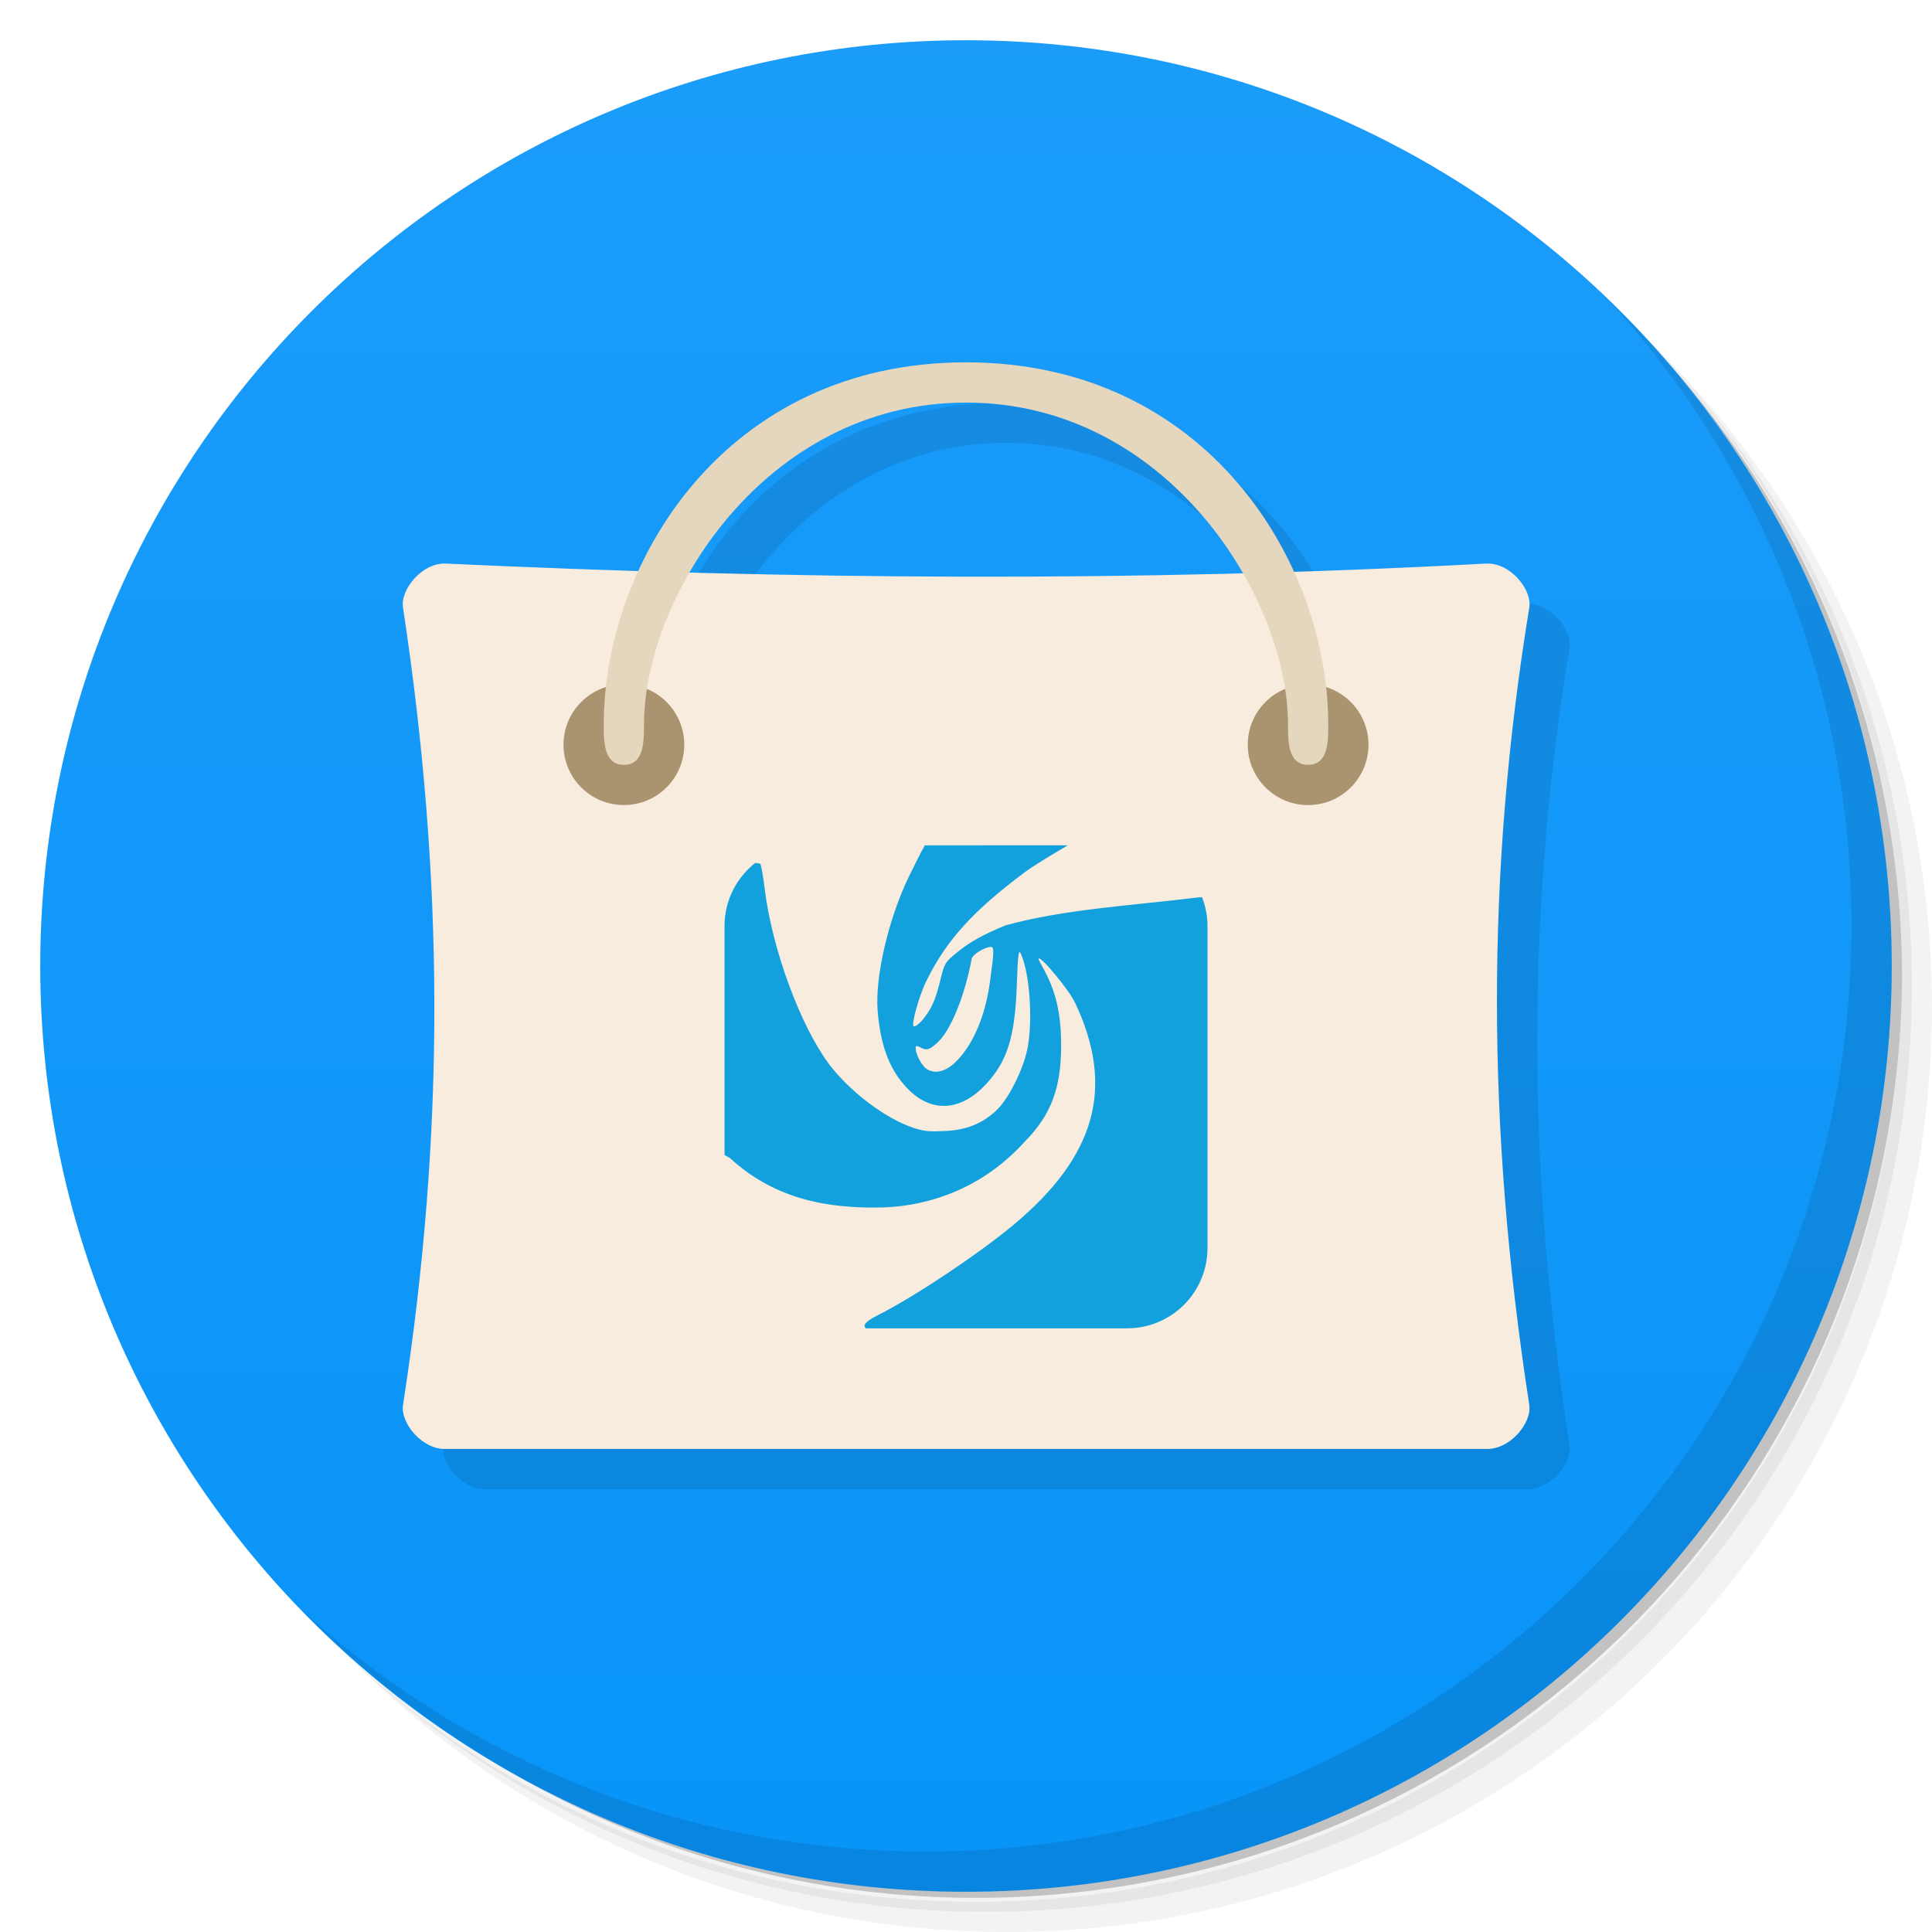
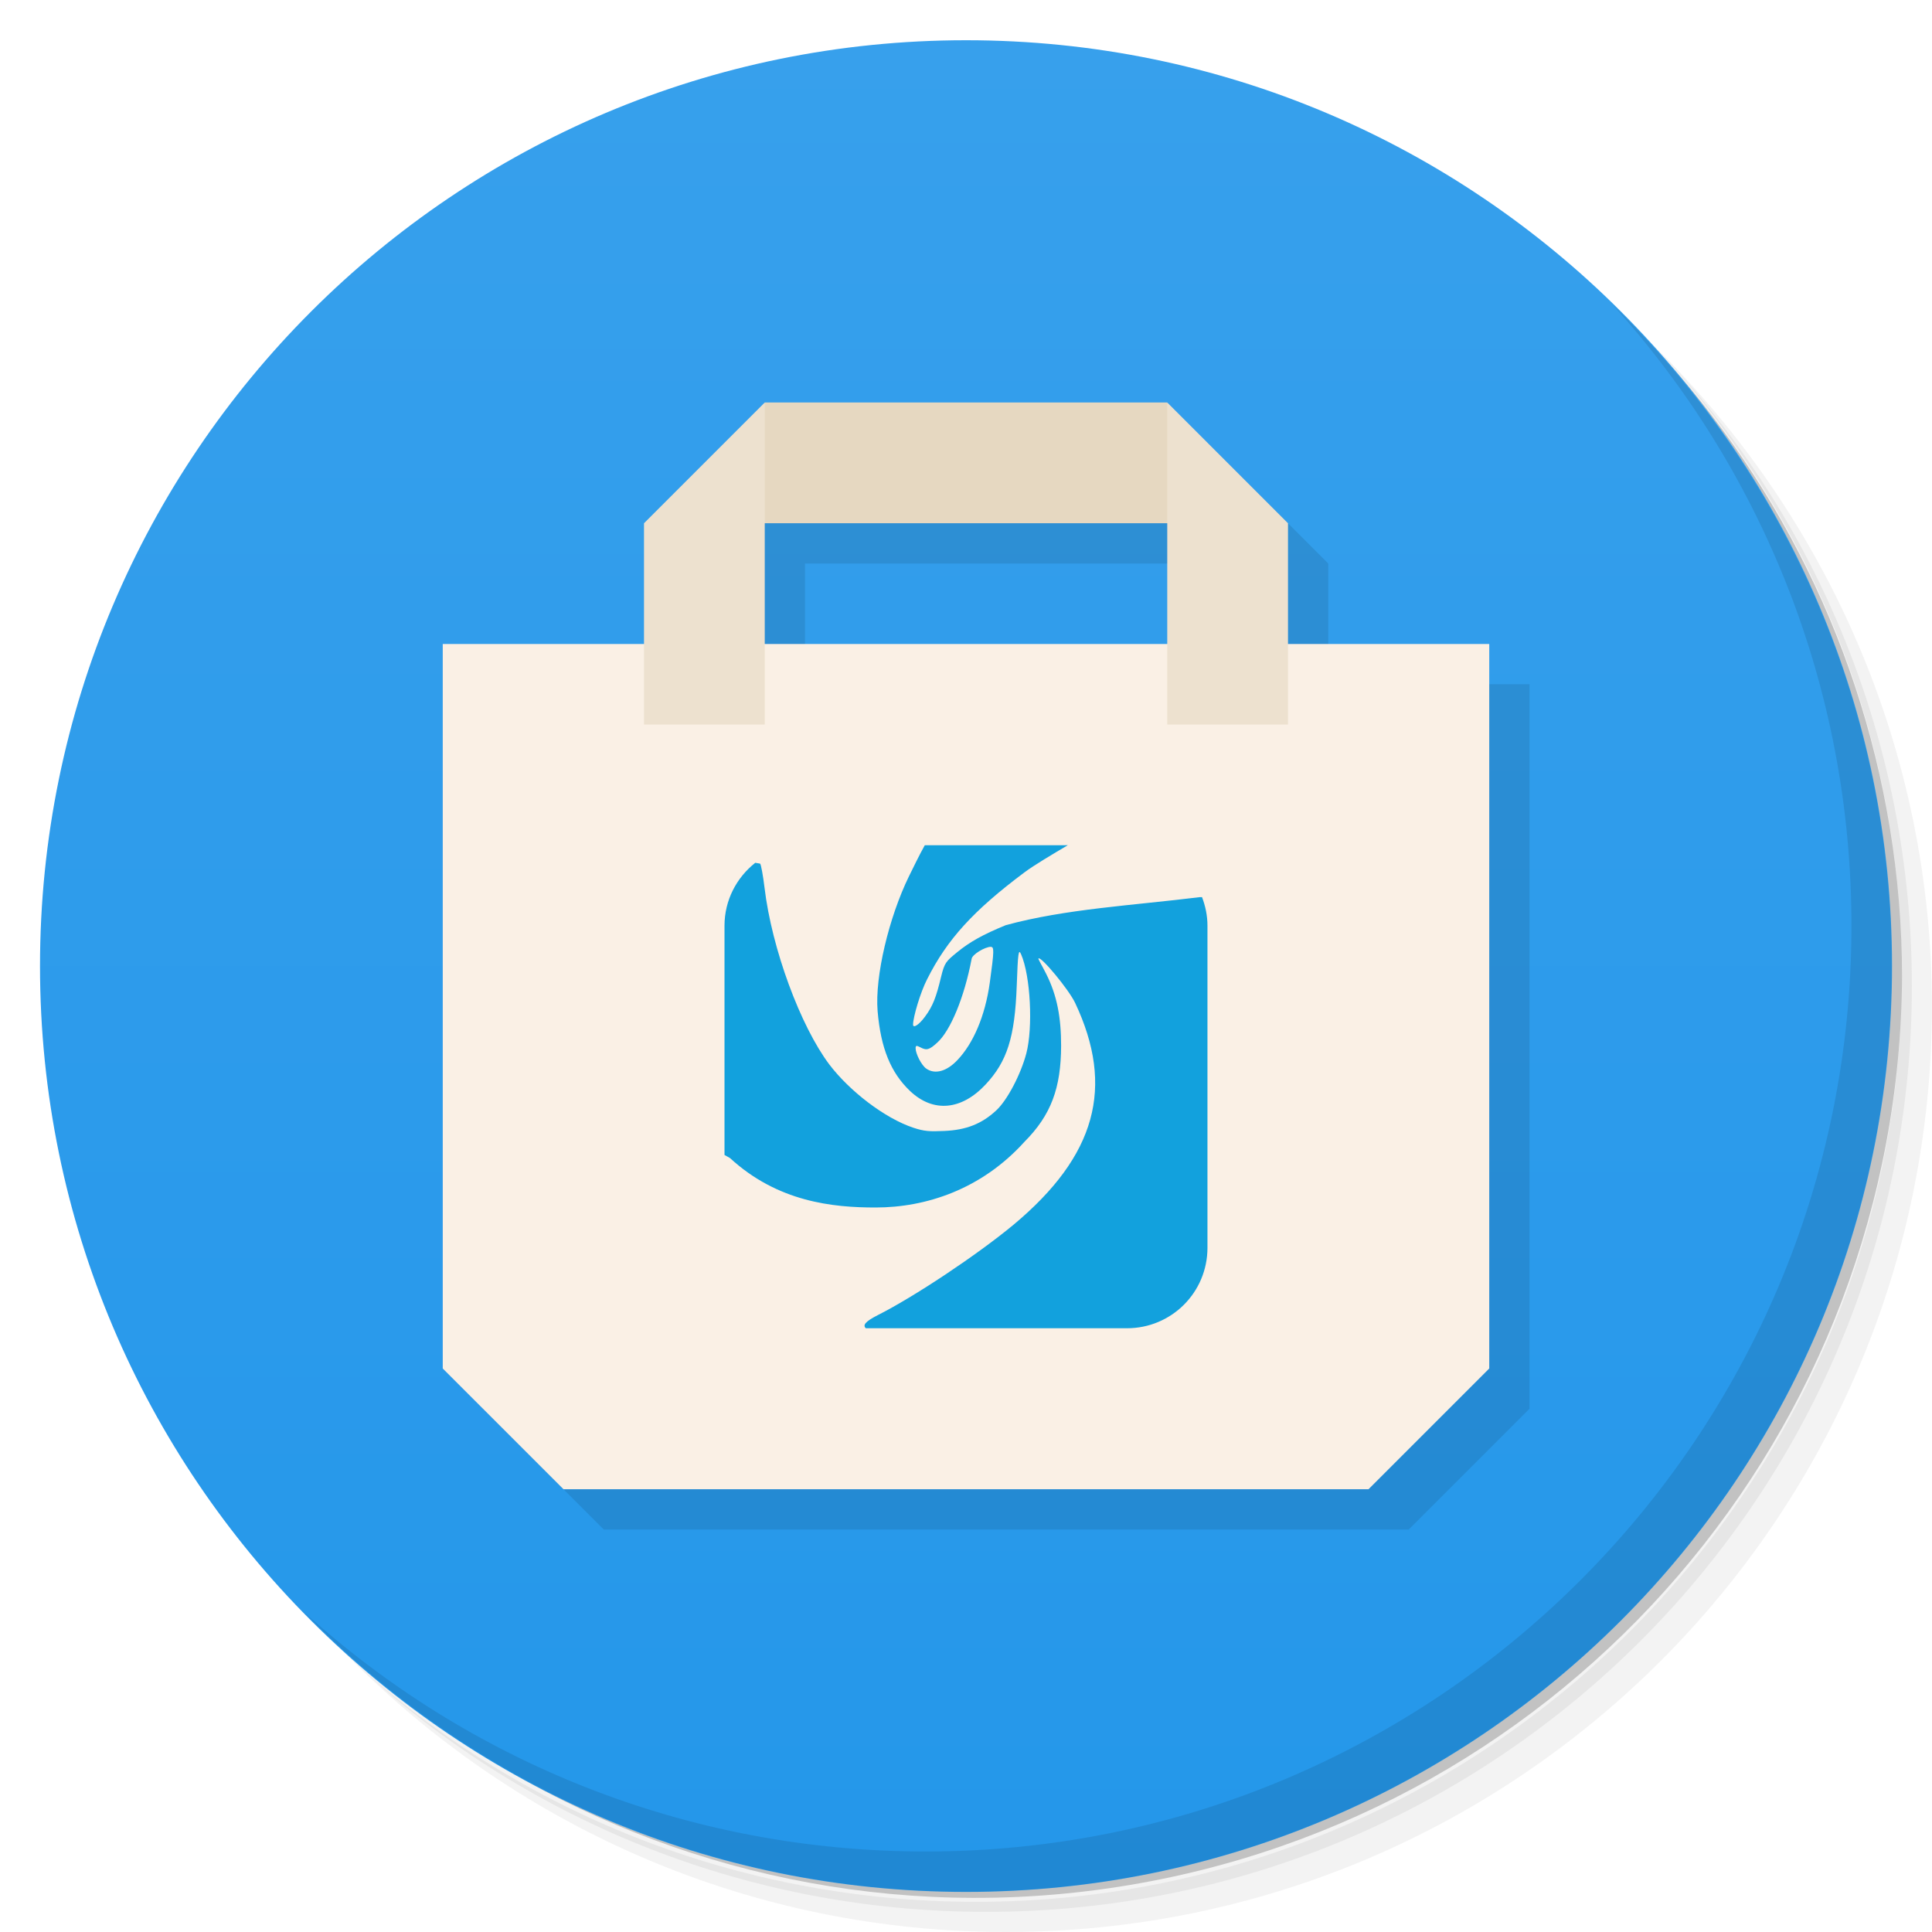
<svg xmlns="http://www.w3.org/2000/svg" version="1.1" viewBox="0 0 48 48">
  <defs>
-     <linearGradient id="bg" x2="13.547" gradientTransform="matrix(0 -3.5433 3.5433 0 -1e-6 48)" gradientUnits="userSpaceOnUse">
-       <stop style="stop-color:#0894f8" offset="0" />
-       <stop style="stop-color:#1b9cf9" offset="1" />
+     <linearGradient id="bg" x1="-24.814" x2="11.492" y1="18.959" y2="18.959" gradientUnits="userSpaceOnUse">
+       <stop style="stop-color:#2497ea" offset="0" />
+       <stop style="stop-color:#37a0ec" offset="1" />
    </linearGradient>
  </defs>
  <path d="m36.31 5c5.859 4.062 9.688 10.831 9.688 18.5 0 12.426-10.07 22.5-22.5 22.5-7.669 0-14.438-3.828-18.5-9.688 1.037 1.822 2.306 3.499 3.781 4.969 4.085 3.712 9.514 5.969 15.469 5.969 12.703 0 23-10.298 23-23 0-5.954-2.256-11.384-5.969-15.469-1.469-1.475-3.147-2.744-4.969-3.781zm4.969 3.781c3.854 4.113 6.219 9.637 6.219 15.719 0 12.703-10.297 23-23 23-6.081 0-11.606-2.364-15.719-6.219 4.16 4.144 9.883 6.719 16.219 6.719 12.703 0 23-10.298 23-23 0-6.335-2.575-12.06-6.719-16.219z" style="opacity:.05" />
  <path d="m41.28 8.781c3.712 4.085 5.969 9.514 5.969 15.469 0 12.703-10.297 23-23 23-5.954 0-11.384-2.256-15.469-5.969 4.113 3.854 9.637 6.219 15.719 6.219 12.703 0 23-10.298 23-23 0-6.081-2.364-11.606-6.219-15.719z" style="opacity:.1" />
  <path d="m31.25 2.375c8.615 3.154 14.75 11.417 14.75 21.13 0 12.426-10.07 22.5-22.5 22.5-9.708 0-17.971-6.135-21.12-14.75a23 23 0 0 0 44.875-7 23 23 0 0 0-16-21.875z" style="opacity:.2" />
-   <path d="m24 1c-12.703 0-23 10.297-23 23s10.297 23 23 23 23-10.297 23-23-10.297-23-23-23z" style="fill:url(#bg)" />
-   <path d="m25 10.002c-4.144 0-6.855 2.38-8.137 5.174-1.596-0.05-3.192-0.1-4.783-0.174-0.586-0.031-1.145 0.648-1.066 1.098 1.01 6.68 1.063 12.918 0 19.801-0.074 0.453 0.48 1.121 1.066 1.098h25.836c0.598 0.023 1.148-0.645 1.078-1.098-1.063-6.879-1.078-13.199 0-19.801 0.078-0.453-0.48-1.133-1.078-1.098-1.598 0.087-3.185 0.136-4.773 0.188-1.28-2.8-3.995-5.188-8.143-5.188zm0 1c3.2 0 5.576 1.981 6.875 4.236-4.613 0.123-9.19 0.108-13.74-0.016 1.301-2.249 3.672-4.221 6.865-4.221z" style="opacity:.1" />
+   <path transform="matrix(0 -1.267 1.4978 0 -28.397 15.56)" d="m11.492 34.983a18.15 15.356 0 1 1-36.31 0 18.15 15.356 0 1 1 36.31 0z" style="fill:url(#bg)" />
  <path d="m40.03 7.531c3.712 4.084 5.969 9.514 5.969 15.469 0 12.703-10.297 23-23 23-5.954 0-11.384-2.256-15.469-5.969 4.178 4.291 10.01 6.969 16.469 6.969 12.703 0 23-10.298 23-23 0-6.462-2.677-12.291-6.969-16.469z" style="opacity:.1" />
-   <path d="m11.08 14.002c-0.586-0.031-1.145 0.648-1.066 1.098 1.01 6.68 1.063 12.918 0 19.801-0.074 0.453 0.48 1.121 1.066 1.098h25.836c0.598 0.023 1.148-0.645 1.078-1.098-1.063-6.879-1.078-13.199 0-19.801 0.078-0.453-0.48-1.133-1.078-1.098-8.738 0.473-17.32 0.395-25.836 0" style="fill:#f8ecde" />
-   <path d="m17 18.502c0 0.828-0.672 1.5-1.5 1.5s-1.5-0.672-1.5-1.5 0.672-1.5 1.5-1.5 1.5 0.672 1.5 1.5" style="fill:#a9946f" />
-   <path d="m34 18.502c0 0.828-0.672 1.5-1.5 1.5s-1.5-0.672-1.5-1.5 0.672-1.5 1.5-1.5 1.5 0.672 1.5 1.5" style="fill:#a9946f" />
-   <path d="m15.5 19.002c-0.5 0-0.5-0.578-0.5-1 0-4.01 3-9 9-9 5.996 0 9 4.988 9 9 0 0.422 0 1-0.5 1s-0.5-0.578-0.5-1c0-3.168-3-8-8-8s-8 4.832-8 8c0 0.422 0 1-0.496 1" style="fill:#e5d6be" />
-   <path d="m22.977 21.002c-0.148 0.265-0.279 0.542-0.395 0.775-0.495 1.016-0.848 2.482-0.777 3.346 0.079 0.925 0.328 1.529 0.805 1.984 0.578 0.547 1.279 0.479 1.877-0.16 0.533-0.571 0.729-1.167 0.775-2.465 0.029-0.817 0.045-0.914 0.107-0.773 0.237 0.542 0.298 1.827 0.131 2.463-0.138 0.524-0.475 1.168-0.75 1.42-0.36 0.334-0.749 0.485-1.285 0.508-0.358 0.017-0.501 0.011-0.773-0.08-0.712-0.237-1.589-0.914-2.09-1.576-0.712-0.949-1.425-2.865-1.607-4.391-0.035-0.296-0.086-0.565-0.107-0.592-0.006-0.007-0.101-0.016-0.123-0.023-0.462 0.366-0.764 0.926-0.764 1.565v5.693l2e-3 2e-3 0.135 0.076c1.185 1.09 2.554 1.229 3.617 1.228 1.246 0 2.628-0.447 3.699-1.633 0.662-0.665 0.907-1.336 0.91-2.385 0-0.694-0.097-1.247-0.375-1.795-0.1-0.199-0.2-0.36-0.188-0.375 0.061-0.061 0.749 0.765 0.91 1.102 0.99 2.095 0.522 3.802-1.529 5.514-0.905 0.75-2.474 1.794-3.377 2.248-0.314 0.161-0.372 0.248-0.293 0.324h6.488c1.108 0 2-0.892 2-2v-8c0-0.252-0.051-0.489-0.135-0.711-0.007-8.1e-4 -0.049 0.002-0.053 0-1.663 0.206-3.349 0.293-4.824 0.697-0.566 0.232-0.896 0.417-1.207 0.672-0.275 0.226-0.313 0.255-0.4 0.615-0.12 0.498-0.201 0.721-0.402 0.99-0.146 0.199-0.296 0.295-0.293 0.189 3e-3 -0.19 0.18-0.794 0.35-1.125 0.495-0.985 1.143-1.699 2.41-2.648 0.24-0.181 0.701-0.453 1.084-0.68zm1.647 2.522-0.004 0.004c0.079 0 0.084 0.081-0.027 0.881-0.117 0.85-0.419 1.524-0.803 1.928-0.269 0.287-0.562 0.364-0.775 0.215-0.12-0.082-0.266-0.37-0.266-0.508 0-0.07 0.026-0.069 0.111-0.025 0.161 0.088 0.229 0.067 0.422-0.109 0.331-0.293 0.678-1.131 0.859-2.086 0.015-0.109 0.33-0.299 0.482-0.299z" style="fill:#12a1dd" />
+   <path d="m20 11-3 3v3h-5v18l3 3h20l3-3v-18h-5v-3l-3-3zm0 3h10v3h-10z" style="opacity:.1" />
+   <path d="m11 16h26v18l-3 3h-20l-3-3z" style="fill:#faf0e5" />
+   <path d="m19 10h10l1 3h-12z" style="fill:#e6d8c1" />
+   <path d="m19 10-3 3v5h3zm10 0v8h3v-5z" style="fill:#ede1cf" />
+   <path d="m22.976 21c-0.148 0.265-0.279 0.542-0.395 0.775-0.495 1.016-0.848 2.482-0.777 3.346 0.079 0.925 0.328 1.529 0.805 1.984 0.578 0.547 1.279 0.479 1.877-0.16 0.533-0.571 0.729-1.167 0.775-2.465 0.029-0.817 0.045-0.914 0.107-0.773 0.237 0.542 0.298 1.827 0.131 2.463-0.138 0.524-0.475 1.168-0.75 1.42-0.36 0.334-0.749 0.485-1.285 0.508-0.358 0.017-0.501 0.011-0.773-0.08-0.712-0.237-1.589-0.914-2.09-1.576-0.712-0.949-1.425-2.865-1.607-4.391-0.035-0.296-0.086-0.565-0.107-0.592-0.006-0.007-0.101-0.016-0.123-0.023-0.462 0.366-0.764 0.926-0.764 1.565v5.693l2e-3 2e-3 0.135 0.076c1.185 1.09 2.554 1.229 3.617 1.228 1.246 0 2.628-0.447 3.699-1.633 0.662-0.665 0.907-1.336 0.91-2.385 0-0.694-0.097-1.247-0.375-1.795-0.1-0.199-0.2-0.36-0.188-0.375 0.061-0.061 0.749 0.765 0.91 1.102 0.99 2.095 0.522 3.802-1.529 5.514-0.905 0.75-2.474 1.794-3.377 2.248-0.314 0.161-0.372 0.248-0.293 0.324h6.488c1.108 0 2-0.892 2-2v-8c0-0.252-0.051-0.489-0.135-0.711-0.007-8.1e-4 -0.049 0.002-0.053 0-1.663 0.206-3.349 0.293-4.824 0.697-0.566 0.232-0.896 0.417-1.207 0.672-0.275 0.226-0.313 0.255-0.4 0.615-0.12 0.498-0.201 0.721-0.402 0.99-0.146 0.199-0.296 0.295-0.293 0.189 3e-3 -0.19 0.18-0.794 0.35-1.125 0.495-0.985 1.143-1.699 2.41-2.648 0.24-0.181 0.701-0.453 1.084-0.68zm1.647 2.522-0.004 0.004c0.079 0 0.084 0.081-0.027 0.881-0.117 0.85-0.419 1.524-0.803 1.928-0.269 0.287-0.562 0.364-0.775 0.215-0.12-0.082-0.266-0.37-0.266-0.508 0-0.07 0.026-0.069 0.111-0.025 0.161 0.088 0.229 0.067 0.422-0.109 0.331-0.293 0.678-1.131 0.859-2.086 0.015-0.109 0.33-0.299 0.482-0.299z" style="fill:#12a1dd" />
</svg>
